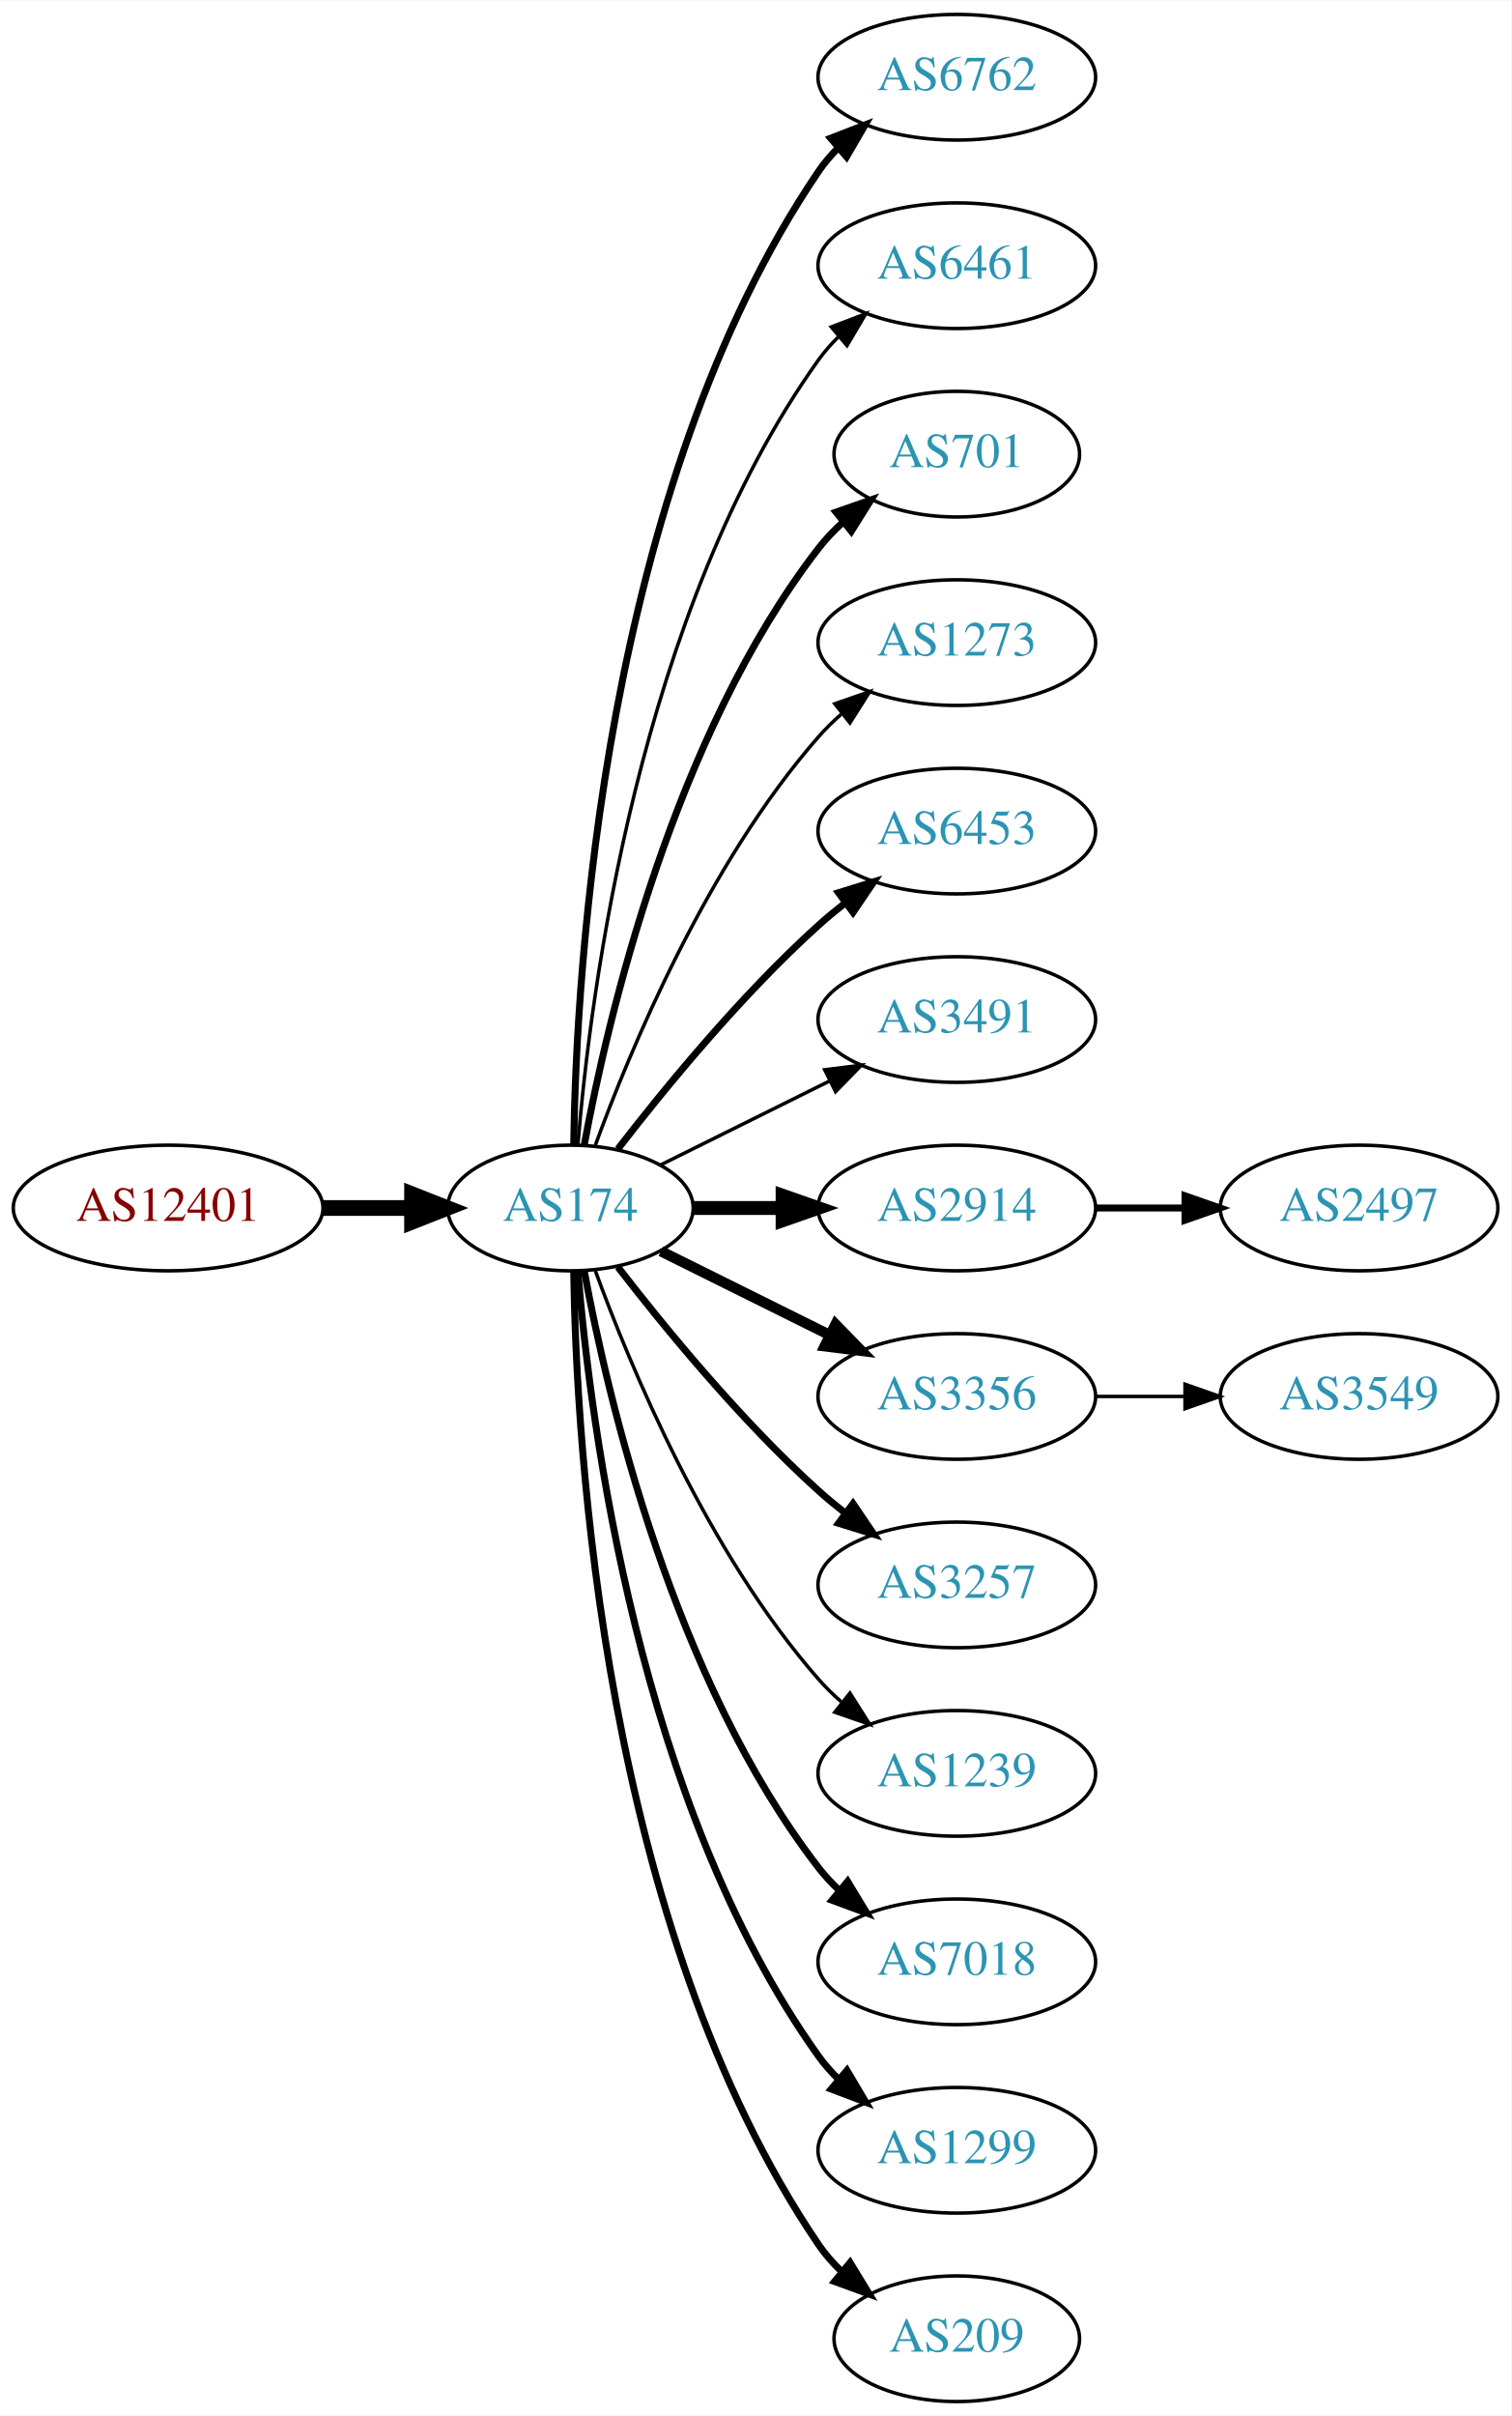
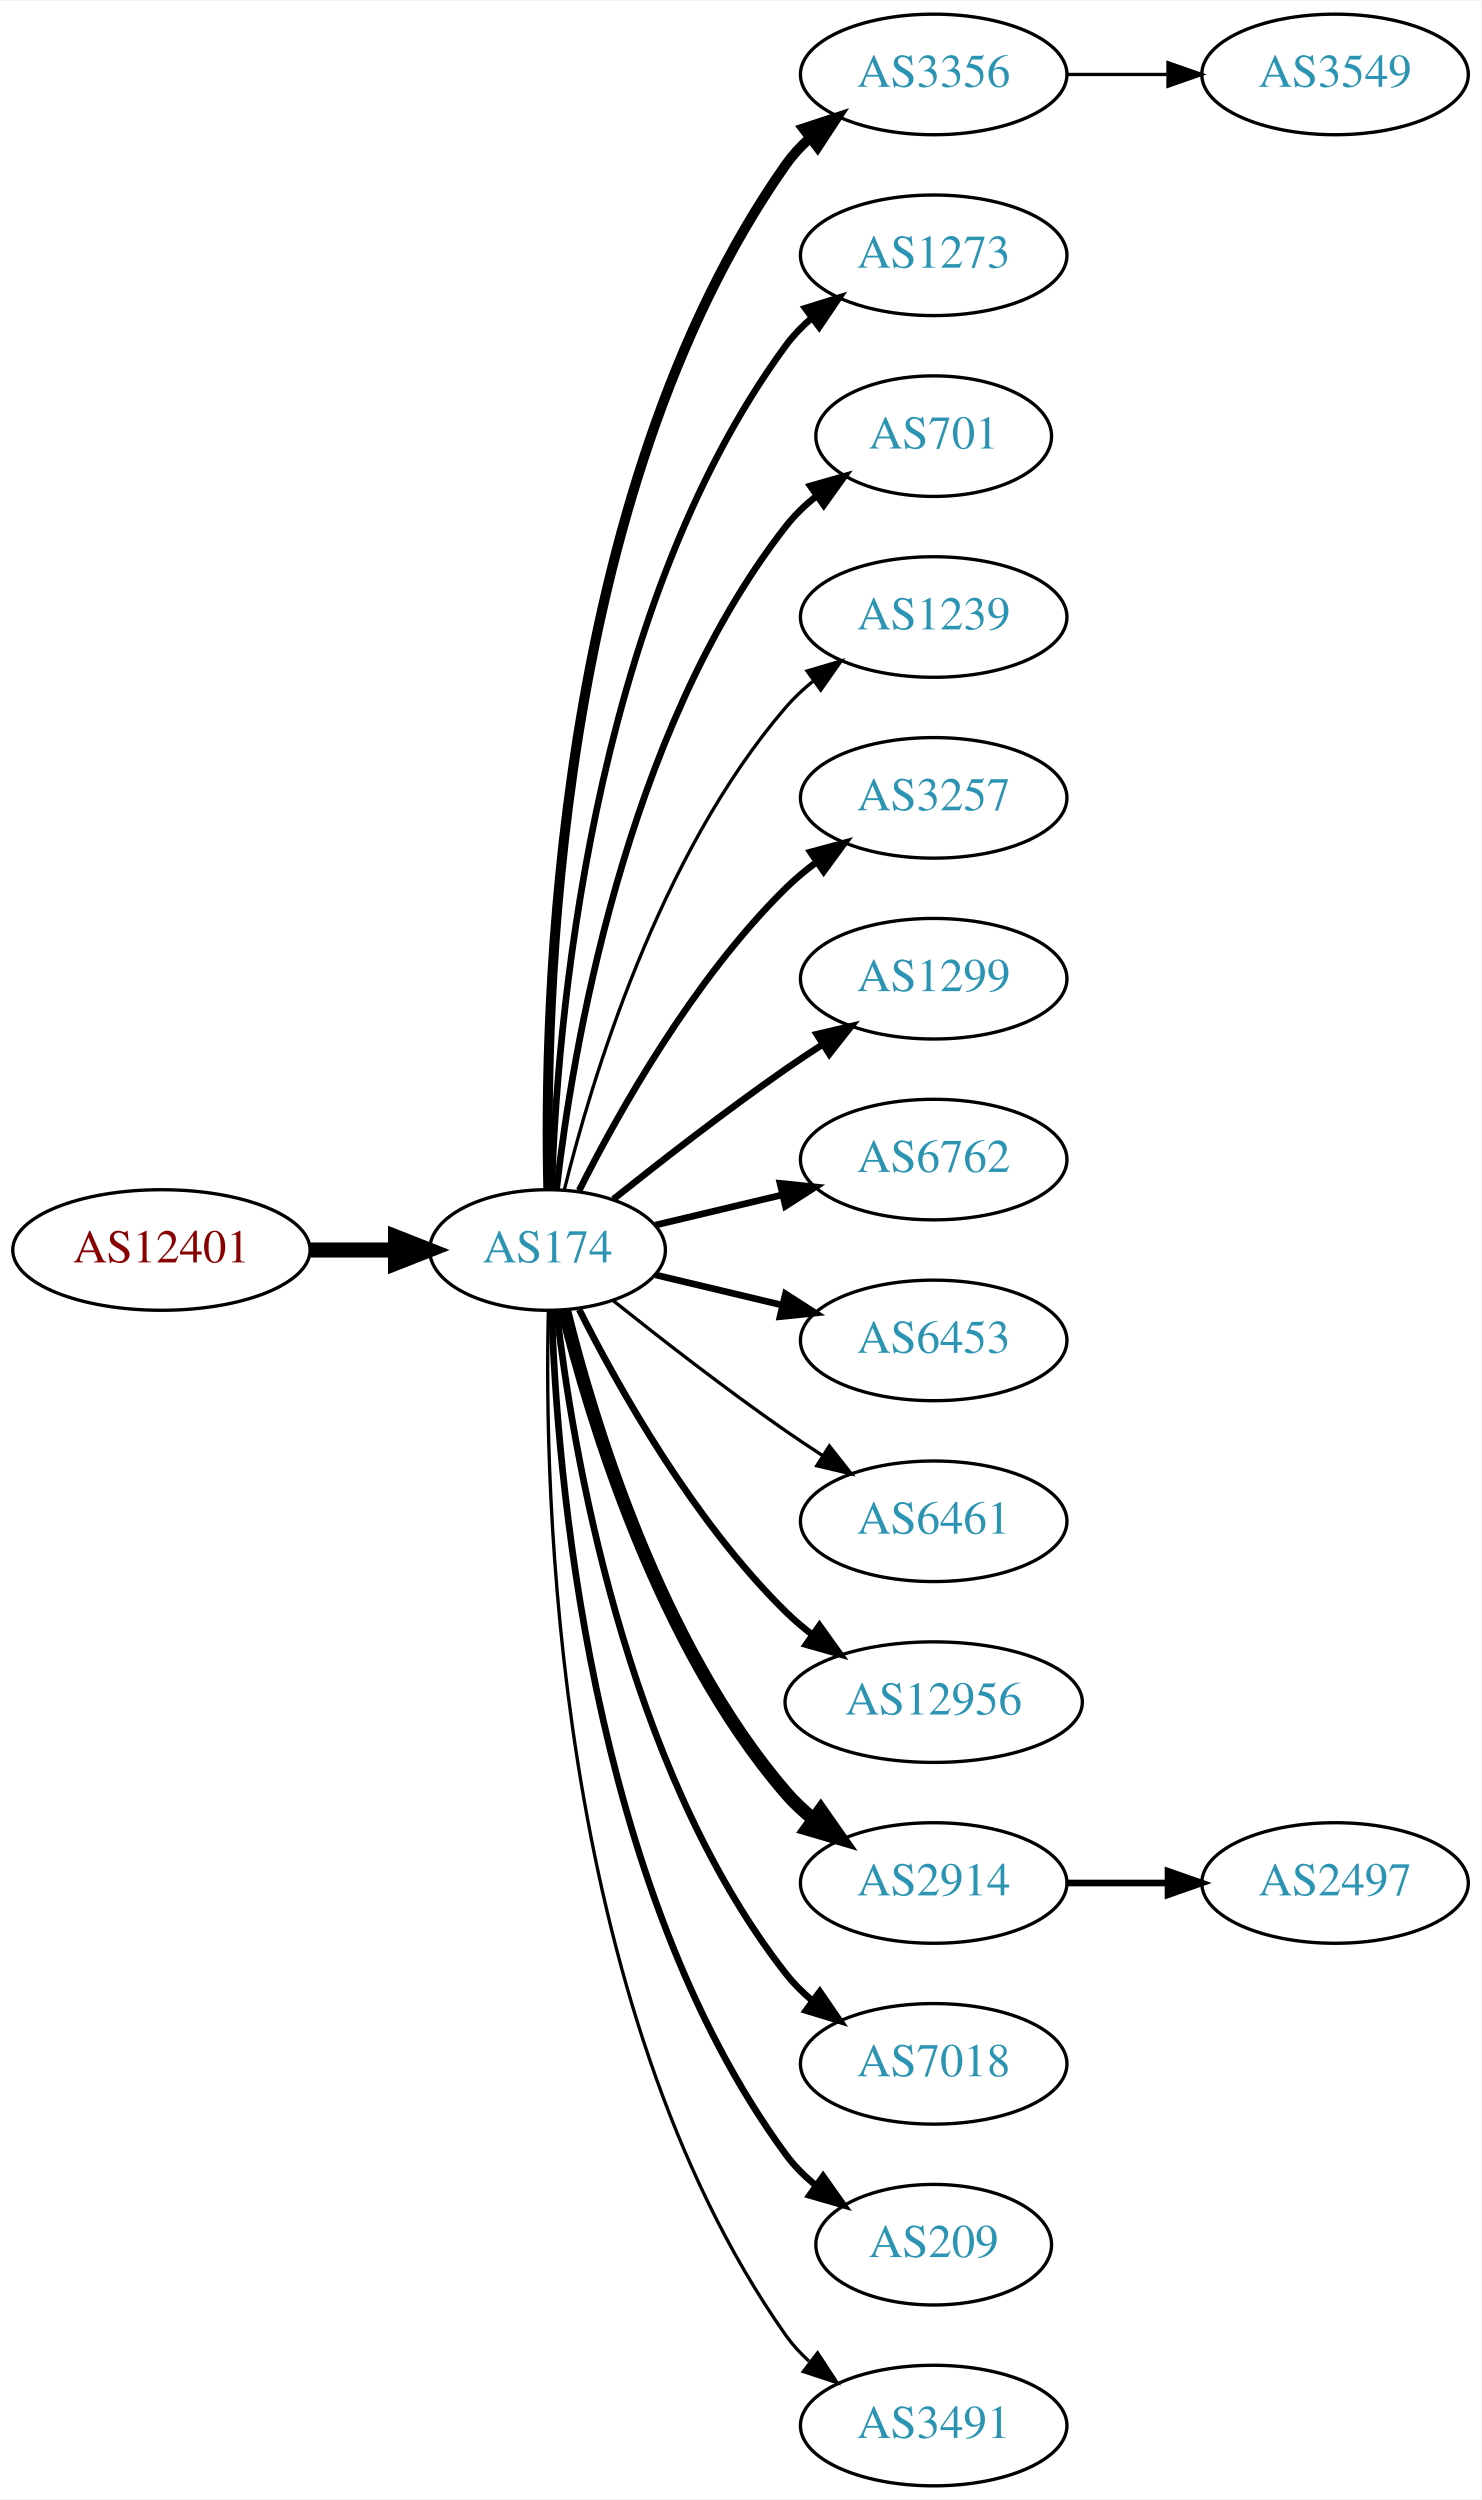
- <svg xmlns="http://www.w3.org/2000/svg" xmlns:xlink="http://www.w3.org/1999/xlink" width="433pt" height="692pt" viewBox="0.00 0.00 433.17 692.00">
-   <g id="graph0" class="graph" transform="scale(1 1) rotate(0) translate(4 688)">
-     <polygon fill="white" stroke="none" points="-4,4 -4,-688 429.172,-688 429.172,4 -4,4" />
+ <svg xmlns="http://www.w3.org/2000/svg" xmlns:xlink="http://www.w3.org/1999/xlink" width="442pt" height="746pt" viewBox="0.00 0.00 442.27 746.00">
+   <g id="graph0" class="graph" transform="scale(1 1) rotate(0) translate(4 742)">
+     <polygon fill="white" stroke="none" points="-4,4 -4,-742 438.271,-742 438.271,4 -4,4" />
    <g id="node1" class="node">
      <g id="a_node1">
        <a xlink:href="/asn/12401" xlink:title="AS12401 ~ Puchsbaumplatz 2 / 7-8 [AT]">
-           <ellipse fill="#ffffff" stroke="black" cx="44.196" cy="-342" rx="44.393" ry="18" />
-           <text text-anchor="middle" x="44.196" y="-338.3" font-family="Times,serif" font-size="14.00" fill="#880000">AS12401</text>
+           <ellipse fill="#ffffff" stroke="black" cx="44.196" cy="-369" rx="44.393" ry="18" />
+           <text text-anchor="middle" x="44.196" y="-365.3" font-family="Times,serif" font-size="14.00" fill="#880000">AS12401</text>
        </a>
      </g>
    </g>
    <g id="node2" class="node">
      <g id="a_node2">
        <a xlink:href="/asn/174" xlink:title="AS174 ~ Cogent Communications [US]">
-           <ellipse fill="#ffffff" stroke="black" cx="159.489" cy="-342" rx="35.194" ry="18" />
-           <text text-anchor="middle" x="159.489" y="-338.3" font-family="Times,serif" font-size="14.00" fill="#2c94b3">AS174</text>
+           <ellipse fill="#ffffff" stroke="black" cx="159.489" cy="-369" rx="35.194" ry="18" />
+           <text text-anchor="middle" x="159.489" y="-365.3" font-family="Times,serif" font-size="14.00" fill="#2c94b3">AS174</text>
        </a>
      </g>
    </g>
    <g id="edge1" class="edge">
-       <path fill="none" stroke="black" stroke-width="4.5" d="M88.674,-342C96.923,-342 105.566,-342 113.85,-342" />
-       <polygon fill="black" stroke="black" stroke-width="4.5" points="114.094,-345.938 124.094,-342 114.094,-338.063 114.094,-345.938" />
+       <path fill="none" stroke="black" stroke-width="4.5" d="M88.674,-369C96.923,-369 105.566,-369 113.85,-369" />
+       <polygon fill="black" stroke="black" stroke-width="4.5" points="114.094,-372.938 124.094,-369 114.094,-365.063 114.094,-372.938" />
    </g>
    <g id="node3" class="node">
      <g id="a_node3">
-         <a xlink:href="/asn/6762" xlink:title="AS6762 ~ TELECOM ITALIA SPARKLE S.p.A. [IT]">
-           <ellipse fill="#ffffff" stroke="black" cx="270.232" cy="-666" rx="39.794" ry="18" />
-           <text text-anchor="middle" x="270.232" y="-662.3" font-family="Times,serif" font-size="14.00" fill="#2c94b3">AS6762</text>
+         <a xlink:href="/asn/3356" xlink:title="AS3356 ~ Level 3 Parent, LLC [US]">
+           <ellipse fill="#ffffff" stroke="black" cx="274.782" cy="-720" rx="39.794" ry="18" />
+           <text text-anchor="middle" x="274.782" y="-716.3" font-family="Times,serif" font-size="14.00" fill="#2c94b3">AS3356</text>
        </a>
      </g>
    </g>
    <g id="edge2" class="edge">
-       <path fill="none" stroke="black" stroke-width="2" d="M160.435,-360.147C161.138,-409.412 168.843,-548.045 230.586,-639 232.224,-641.412 234.154,-643.676 236.264,-645.786" />
-       <polygon fill="black" stroke="black" stroke-width="2" points="234.085,-648.529 243.964,-652.359 238.63,-643.205 234.085,-648.529" />
+       <path fill="none" stroke="black" stroke-width="3" d="M159.734,-387.046C158.442,-439.441 161.092,-594.12 230.586,-693 232.569,-695.822 234.951,-698.411 237.563,-700.772" />
+       <polygon fill="black" stroke="black" stroke-width="3" points="235.859,-703.875 245.925,-707.178 240.115,-698.318 235.859,-703.875" />
    </g>
    <g id="node4" class="node">
      <g id="a_node4">
-         <a xlink:href="/asn/6461" xlink:title="AS6461 ~ Zayo Bandwidth [US]">
-           <ellipse fill="#ffffff" stroke="black" cx="270.232" cy="-612" rx="39.794" ry="18" />
-           <text text-anchor="middle" x="270.232" y="-608.3" font-family="Times,serif" font-size="14.00" fill="#2c94b3">AS6461</text>
+         <a xlink:href="/asn/1273" xlink:title="AS1273 ~ Vodafone Group PLC [EU]">
+           <ellipse fill="#ffffff" stroke="black" cx="274.782" cy="-666" rx="39.794" ry="18" />
+           <text text-anchor="middle" x="274.782" y="-662.3" font-family="Times,serif" font-size="14.00" fill="#2c94b3">AS1273</text>
        </a>
      </g>
    </g>
    <g id="edge3" class="edge">
-       <path fill="none" stroke="black" d="M161.642,-360.246C165.174,-403.27 178.986,-512.861 230.586,-585 232.282,-587.372 234.255,-589.606 236.394,-591.695" />
-       <polygon fill="black" stroke="black" points="234.247,-594.463 244.149,-598.23 238.757,-589.11 234.247,-594.463" />
+       <path fill="none" stroke="black" stroke-width="2" d="M160.722,-387.008C162.187,-433.362 171.706,-558.765 230.586,-639 232.81,-642.03 235.486,-644.798 238.402,-647.308" />
+       <polygon fill="black" stroke="black" stroke-width="2" points="236.425,-650.199 246.54,-653.35 240.597,-644.579 236.425,-650.199" />
    </g>
    <g id="node5" class="node">
      <g id="a_node5">
        <a xlink:href="/asn/701" xlink:title="AS701 ~ UUNET [US]">
-           <ellipse fill="#ffffff" stroke="black" cx="270.232" cy="-558" rx="35.194" ry="18" />
-           <text text-anchor="middle" x="270.232" y="-554.3" font-family="Times,serif" font-size="14.00" fill="#2c94b3">AS701</text>
+           <ellipse fill="#ffffff" stroke="black" cx="274.782" cy="-612" rx="35.194" ry="18" />
+           <text text-anchor="middle" x="274.782" y="-608.3" font-family="Times,serif" font-size="14.00" fill="#2c94b3">AS701</text>
        </a>
      </g>
    </g>
    <g id="edge4" class="edge">
-       <path fill="none" stroke="black" stroke-width="2" d="M163.474,-360.158C170.121,-396.026 188.956,-477.146 230.586,-531 232.638,-533.655 235.024,-536.152 237.585,-538.474" />
-       <polygon fill="black" stroke="black" stroke-width="2" points="235.631,-541.392 245.63,-544.895 239.998,-535.921 235.631,-541.392" />
+       <path fill="none" stroke="black" stroke-width="2" d="M162.185,-387.16C166.726,-426.943 182.299,-523.164 230.586,-585 233.219,-588.372 236.399,-591.434 239.826,-594.182" />
+       <polygon fill="black" stroke="black" stroke-width="2" points="237.936,-597.131 248.128,-600.024 241.964,-591.407 237.936,-597.131" />
    </g>
    <g id="node6" class="node">
      <g id="a_node6">
-         <a xlink:href="/asn/1273" xlink:title="AS1273 ~ Vodafone Group PLC [EU]">
-           <ellipse fill="#ffffff" stroke="black" cx="270.232" cy="-504" rx="39.794" ry="18" />
-           <text text-anchor="middle" x="270.232" y="-500.3" font-family="Times,serif" font-size="14.00" fill="#2c94b3">AS1273</text>
+         <a xlink:href="/asn/1239" xlink:title="AS1239 ~ Sprint [US]">
+           <ellipse fill="#ffffff" stroke="black" cx="274.782" cy="-558" rx="39.794" ry="18" />
+           <text text-anchor="middle" x="274.782" y="-554.3" font-family="Times,serif" font-size="14.00" fill="#2c94b3">AS1239</text>
        </a>
      </g>
    </g>
    <g id="edge5" class="edge">
-       <path fill="none" stroke="black" d="M166.565,-359.808C176.593,-387.293 198.721,-440.665 230.586,-477 232.559,-479.25 234.757,-481.408 237.075,-483.454" />
-       <polygon fill="black" stroke="black" points="235.258,-486.481 245.268,-489.954 239.609,-480.997 235.258,-486.481" />
+       <path fill="none" stroke="black" d="M164.494,-386.948C172.398,-419.001 192.621,-486.854 230.586,-531 233.037,-533.85 235.864,-536.497 238.876,-538.932" />
+       <polygon fill="black" stroke="black" points="236.981,-541.88 247.146,-544.868 241.063,-536.193 236.981,-541.88" />
    </g>
    <g id="node7" class="node">
      <g id="a_node7">
-         <a xlink:href="/asn/6453" xlink:title="AS6453 ~ TATA COMMUNICATIONS (AMERICA) INC [US]">
-           <ellipse fill="#ffffff" stroke="black" cx="270.232" cy="-450" rx="39.794" ry="18" />
-           <text text-anchor="middle" x="270.232" y="-446.3" font-family="Times,serif" font-size="14.00" fill="#2c94b3">AS6453</text>
+         <a xlink:href="/asn/3257" xlink:title="AS3257 ~ GTT [DE]">
+           <ellipse fill="#ffffff" stroke="black" cx="274.782" cy="-504" rx="39.794" ry="18" />
+           <text text-anchor="middle" x="274.782" y="-500.3" font-family="Times,serif" font-size="14.00" fill="#2c94b3">AS3257</text>
        </a>
      </g>
    </g>
    <g id="edge6" class="edge">
-       <path fill="none" stroke="black" stroke-width="2" d="M173.096,-358.903C186.355,-376.083 208.347,-402.952 230.586,-423 233.018,-425.192 235.633,-427.358 238.315,-429.453" />
-       <polygon fill="black" stroke="black" stroke-width="2" points="236.327,-432.336 246.445,-435.479 240.495,-426.713 236.327,-432.336" />
+       <path fill="none" stroke="black" stroke-width="2" d="M168.92,-386.751C180.434,-409.639 202.85,-449.733 230.586,-477 233.414,-479.78 236.577,-482.415 239.87,-484.87" />
+       <polygon fill="black" stroke="black" stroke-width="2" points="237.982,-487.818 248.21,-490.582 241.937,-482.043 237.982,-487.818" />
    </g>
    <g id="node8" class="node">
      <g id="a_node8">
-         <a xlink:href="/asn/3491" xlink:title="AS3491 ~ PCCW Global, Inc. [US]">
-           <ellipse fill="#ffffff" stroke="black" cx="270.232" cy="-396" rx="39.794" ry="18" />
-           <text text-anchor="middle" x="270.232" y="-392.3" font-family="Times,serif" font-size="14.00" fill="#2c94b3">AS3491</text>
+         <a xlink:href="/asn/1299" xlink:title="AS1299 ~ Telia Carrier [EU]">
+           <ellipse fill="#ffffff" stroke="black" cx="274.782" cy="-450" rx="39.794" ry="18" />
+           <text text-anchor="middle" x="274.782" y="-446.3" font-family="Times,serif" font-size="14.00" fill="#2c94b3">AS1299</text>
        </a>
      </g>
    </g>
    <g id="edge7" class="edge">
-       <path fill="none" stroke="black" d="M185.437,-354.389C199.799,-361.521 218.081,-370.599 233.902,-378.455" />
-       <polygon fill="black" stroke="black" points="232.371,-381.603 242.884,-382.916 235.484,-375.333 232.371,-381.603" />
+       <path fill="none" stroke="black" stroke-width="2" d="M179.155,-384.18C193.067,-395.295 212.675,-410.548 230.586,-423 234.099,-425.442 237.826,-427.925 241.562,-430.347" />
+       <polygon fill="black" stroke="black" stroke-width="2" points="239.88,-433.425 250.197,-435.838 243.636,-427.518 239.88,-433.425" />
    </g>
    <g id="node9" class="node">
      <g id="a_node9">
-         <a xlink:href="/asn/2914" xlink:title="AS2914 ~ NTT America, Inc. [US]">
-           <ellipse fill="#ffffff" stroke="black" cx="270.232" cy="-342" rx="39.794" ry="18" />
-           <text text-anchor="middle" x="270.232" y="-338.3" font-family="Times,serif" font-size="14.00" fill="#2c94b3">AS2914</text>
+         <a xlink:href="/asn/6762" xlink:title="AS6762 ~ TELECOM ITALIA SPARKLE S.p.A. [IT]">
+           <ellipse fill="#ffffff" stroke="black" cx="274.782" cy="-396" rx="39.794" ry="18" />
+           <text text-anchor="middle" x="274.782" y="-392.3" font-family="Times,serif" font-size="14.00" fill="#2c94b3">AS6762</text>
        </a>
      </g>
    </g>
    <g id="edge8" class="edge">
-       <path fill="none" stroke="black" stroke-width="4" d="M194.598,-342C202.746,-342 211.602,-342 220.273,-342" />
-       <polygon fill="black" stroke="black" stroke-width="4" points="220.313,-345.5 230.313,-342 220.313,-338.5 220.313,-345.5" />
+       <path fill="none" stroke="black" stroke-width="2" d="M191.747,-376.449C203.427,-379.233 216.922,-382.449 229.552,-385.459" />
+       <polygon fill="black" stroke="black" stroke-width="2" points="228.904,-388.903 239.443,-387.816 230.527,-382.093 228.904,-388.903" />
    </g>
    <g id="node10" class="node">
      <g id="a_node10">
-         <a xlink:href="/asn/3356" xlink:title="AS3356 ~ Level 3 Parent, LLC [US]">
-           <ellipse fill="#ffffff" stroke="black" cx="270.232" cy="-288" rx="39.794" ry="18" />
-           <text text-anchor="middle" x="270.232" y="-284.3" font-family="Times,serif" font-size="14.00" fill="#2c94b3">AS3356</text>
+         <a xlink:href="/asn/6453" xlink:title="AS6453 ~ TATA COMMUNICATIONS (AMERICA) INC [US]">
+           <ellipse fill="#ffffff" stroke="black" cx="274.782" cy="-342" rx="39.794" ry="18" />
+           <text text-anchor="middle" x="274.782" y="-338.3" font-family="Times,serif" font-size="14.00" fill="#2c94b3">AS6453</text>
        </a>
      </g>
    </g>
    <g id="edge9" class="edge">
-       <path fill="none" stroke="black" stroke-width="3" d="M185.437,-329.611C199.799,-322.479 218.081,-313.401 233.902,-305.545" />
-       <polygon fill="black" stroke="black" stroke-width="3" points="235.484,-308.667 242.884,-301.084 232.371,-302.397 235.484,-308.667" />
+       <path fill="none" stroke="black" stroke-width="2" d="M191.747,-361.551C203.427,-358.767 216.922,-355.551 229.552,-352.541" />
+       <polygon fill="black" stroke="black" stroke-width="2" points="230.527,-355.907 239.443,-350.184 228.904,-349.097 230.527,-355.907" />
    </g>
    <g id="node11" class="node">
      <g id="a_node11">
-         <a xlink:href="/asn/3257" xlink:title="AS3257 ~ GTT [DE]">
-           <ellipse fill="#ffffff" stroke="black" cx="270.232" cy="-234" rx="39.794" ry="18" />
-           <text text-anchor="middle" x="270.232" y="-230.3" font-family="Times,serif" font-size="14.00" fill="#2c94b3">AS3257</text>
+         <a xlink:href="/asn/6461" xlink:title="AS6461 ~ Zayo Bandwidth [US]">
+           <ellipse fill="#ffffff" stroke="black" cx="274.782" cy="-288" rx="39.794" ry="18" />
+           <text text-anchor="middle" x="274.782" y="-284.3" font-family="Times,serif" font-size="14.00" fill="#2c94b3">AS6461</text>
        </a>
      </g>
    </g>
    <g id="edge10" class="edge">
-       <path fill="none" stroke="black" stroke-width="2" d="M173.096,-325.097C186.355,-307.917 208.347,-281.048 230.586,-261 233.018,-258.808 235.633,-256.642 238.315,-254.547" />
-       <polygon fill="black" stroke="black" stroke-width="2" points="240.495,-257.287 246.445,-248.521 236.327,-251.664 240.495,-257.287" />
+       <path fill="none" stroke="black" d="M179.155,-353.82C193.067,-342.705 212.675,-327.452 230.586,-315 234.099,-312.558 237.826,-310.075 241.562,-307.653" />
+       <polygon fill="black" stroke="black" points="243.636,-310.482 250.197,-302.162 239.88,-304.575 243.636,-310.482" />
    </g>
    <g id="node12" class="node">
      <g id="a_node12">
-         <a xlink:href="/asn/1239" xlink:title="AS1239 ~ Sprint [US]">
-           <ellipse fill="#ffffff" stroke="black" cx="270.232" cy="-180" rx="39.794" ry="18" />
-           <text text-anchor="middle" x="270.232" y="-176.3" font-family="Times,serif" font-size="14.00" fill="#2c94b3">AS1239</text>
+         <a xlink:href="/asn/12956" xlink:title="AS12956 ~ TELXIUS [ES]">
+           <ellipse fill="#ffffff" stroke="black" cx="274.782" cy="-234" rx="44.393" ry="18" />
+           <text text-anchor="middle" x="274.782" y="-230.3" font-family="Times,serif" font-size="14.00" fill="#2c94b3">AS12956</text>
        </a>
      </g>
    </g>
    <g id="edge11" class="edge">
-       <path fill="none" stroke="black" d="M166.565,-324.192C176.593,-296.707 198.721,-243.335 230.586,-207 232.559,-204.75 234.757,-202.592 237.075,-200.546" />
-       <polygon fill="black" stroke="black" points="239.609,-203.003 245.268,-194.046 235.258,-197.519 239.609,-203.003" />
+       <path fill="none" stroke="black" stroke-width="2" d="M168.92,-351.249C180.434,-328.361 202.85,-288.267 230.586,-261 233.057,-258.57 235.784,-256.252 238.631,-254.068" />
+       <polygon fill="black" stroke="black" stroke-width="2" points="240.688,-256.9 246.856,-248.285 236.662,-251.173 240.688,-256.9" />
    </g>
    <g id="node13" class="node">
      <g id="a_node13">
-         <a xlink:href="/asn/7018" xlink:title="AS7018 ~ AT&amp;T Services, Inc. [US]">
-           <ellipse fill="#ffffff" stroke="black" cx="270.232" cy="-126" rx="39.794" ry="18" />
-           <text text-anchor="middle" x="270.232" y="-122.3" font-family="Times,serif" font-size="14.00" fill="#2c94b3">AS7018</text>
+         <a xlink:href="/asn/2914" xlink:title="AS2914 ~ NTT America, Inc. [US]">
+           <ellipse fill="#ffffff" stroke="black" cx="274.782" cy="-180" rx="39.794" ry="18" />
+           <text text-anchor="middle" x="274.782" y="-176.3" font-family="Times,serif" font-size="14.00" fill="#2c94b3">AS2914</text>
        </a>
      </g>
    </g>
    <g id="edge12" class="edge">
-       <path fill="none" stroke="black" stroke-width="2" d="M163.474,-323.842C170.121,-287.974 188.956,-206.854 230.586,-153 232.369,-150.693 234.405,-148.505 236.587,-146.448" />
-       <polygon fill="black" stroke="black" stroke-width="2" points="238.943,-149.042 244.424,-139.975 234.485,-143.645 238.943,-149.042" />
+       <path fill="none" stroke="black" stroke-width="4" d="M164.494,-351.052C172.398,-318.999 192.621,-251.146 230.586,-207 233.037,-204.15 235.864,-201.503 238.876,-199.068" />
+       <polygon fill="black" stroke="black" stroke-width="4" points="241.063,-201.807 247.146,-193.132 236.981,-196.12 241.063,-201.807" />
    </g>
    <g id="node14" class="node">
      <g id="a_node14">
-         <a xlink:href="/asn/1299" xlink:title="AS1299 ~ Telia Carrier [EU]">
-           <ellipse fill="#ffffff" stroke="black" cx="270.232" cy="-72" rx="39.794" ry="18" />
-           <text text-anchor="middle" x="270.232" y="-68.3" font-family="Times,serif" font-size="14.00" fill="#2c94b3">AS1299</text>
+         <a xlink:href="/asn/7018" xlink:title="AS7018 ~ AT&amp;T Services, Inc. [US]">
+           <ellipse fill="#ffffff" stroke="black" cx="274.782" cy="-126" rx="39.794" ry="18" />
+           <text text-anchor="middle" x="274.782" y="-122.3" font-family="Times,serif" font-size="14.00" fill="#2c94b3">AS7018</text>
        </a>
      </g>
    </g>
    <g id="edge13" class="edge">
-       <path fill="none" stroke="black" stroke-width="2" d="M161.642,-323.754C165.174,-280.73 178.986,-171.139 230.586,-99 232.282,-96.628 234.255,-94.394 236.394,-92.305" />
-       <polygon fill="black" stroke="black" stroke-width="2" points="238.757,-94.89 244.149,-85.77 234.247,-89.537 238.757,-94.89" />
+       <path fill="none" stroke="black" stroke-width="2" d="M162.185,-350.84C166.726,-311.057 182.299,-214.836 230.586,-153 232.899,-150.038 235.635,-147.315 238.589,-144.833" />
+       <polygon fill="black" stroke="black" stroke-width="2" points="240.782,-147.565 246.779,-138.831 236.644,-141.919 240.782,-147.565" />
    </g>
    <g id="node15" class="node">
      <g id="a_node15">
        <a xlink:href="/asn/209" xlink:title="AS209 ~ CenturyLink Communications, LLC [US]">
-           <ellipse fill="#ffffff" stroke="black" cx="270.232" cy="-18" rx="35.194" ry="18" />
-           <text text-anchor="middle" x="270.232" y="-14.3" font-family="Times,serif" font-size="14.00" fill="#2c94b3">AS209</text>
+           <ellipse fill="#ffffff" stroke="black" cx="274.782" cy="-72" rx="35.194" ry="18" />
+           <text text-anchor="middle" x="274.782" y="-68.3" font-family="Times,serif" font-size="14.00" fill="#2c94b3">AS209</text>
        </a>
      </g>
    </g>
    <g id="edge14" class="edge">
-       <path fill="none" stroke="black" stroke-width="2" d="M160.435,-323.853C161.138,-274.588 168.843,-135.955 230.586,-45 232.471,-42.224 234.743,-39.644 237.23,-37.269" />
-       <polygon fill="black" stroke="black" stroke-width="2" points="239.648,-39.813 245.165,-30.768 235.212,-34.398 239.648,-39.813" />
+       <path fill="none" stroke="black" stroke-width="2" d="M160.722,-350.992C162.187,-304.638 171.706,-179.235 230.586,-99 233.117,-95.551 236.234,-92.441 239.625,-89.666" />
+       <polygon fill="black" stroke="black" stroke-width="2" points="241.764,-92.44 247.888,-83.794 237.709,-86.734 241.764,-92.44" />
    </g>
    <g id="node16" class="node">
      <g id="a_node16">
-         <a xlink:href="/asn/2497" xlink:title="AS2497 ~ Internet Initiative Japan Inc. [JP]">
-           <ellipse fill="#ffffff" stroke="black" cx="385.525" cy="-342" rx="39.794" ry="18" />
-           <text text-anchor="middle" x="385.525" y="-338.3" font-family="Times,serif" font-size="14.00" fill="#2c94b3">AS2497</text>
+         <a xlink:href="/asn/3491" xlink:title="AS3491 ~ PCCW Global, Inc. [US]">
+           <ellipse fill="#ffffff" stroke="black" cx="274.782" cy="-18" rx="39.794" ry="18" />
+           <text text-anchor="middle" x="274.782" y="-14.3" font-family="Times,serif" font-size="14.00" fill="#2c94b3">AS3491</text>
        </a>
      </g>
    </g>
    <g id="edge15" class="edge">
-       <path fill="none" stroke="black" stroke-width="2" d="M309.905,-342C318.108,-342 326.872,-342 335.404,-342" />
-       <polygon fill="black" stroke="black" stroke-width="2" points="335.643,-345.5 345.643,-342 335.643,-338.5 335.643,-345.5" />
+       <path fill="none" stroke="black" d="M159.734,-350.954C158.442,-298.559 161.092,-143.88 230.586,-45 232.569,-42.178 234.951,-39.589 237.563,-37.228" />
+       <polygon fill="black" stroke="black" points="240.115,-39.682 245.925,-30.822 235.859,-34.125 240.115,-39.682" />
+     </g>
+     <g id="node18" class="node">
+       <g id="a_node18">
+         <a xlink:href="/asn/3549" xlink:title="AS3549 ~ Level 3 Parent, LLC [US]">
+           <ellipse fill="#ffffff" stroke="black" cx="394.625" cy="-720" rx="39.794" ry="18" />
+           <text text-anchor="middle" x="394.625" y="-716.3" font-family="Times,serif" font-size="14.00" fill="#2c94b3">AS3549</text>
+         </a>
+       </g>
+     </g>
+     <g id="edge17" class="edge">
+       <path fill="none" stroke="black" d="M314.695,-720C324.248,-720 334.598,-720 344.56,-720" />
+       <polygon fill="black" stroke="black" points="344.753,-723.5 354.753,-720 344.753,-716.5 344.753,-723.5" />
    </g>
    <g id="node17" class="node">
      <g id="a_node17">
-         <a xlink:href="/asn/3549" xlink:title="AS3549 ~ Level 3 Parent, LLC [US]">
-           <ellipse fill="#ffffff" stroke="black" cx="385.525" cy="-288" rx="39.794" ry="18" />
-           <text text-anchor="middle" x="385.525" y="-284.3" font-family="Times,serif" font-size="14.00" fill="#2c94b3">AS3549</text>
+         <a xlink:href="/asn/2497" xlink:title="AS2497 ~ Internet Initiative Japan Inc. [JP]">
+           <ellipse fill="#ffffff" stroke="black" cx="394.625" cy="-180" rx="39.794" ry="18" />
+           <text text-anchor="middle" x="394.625" y="-176.3" font-family="Times,serif" font-size="14.00" fill="#2c94b3">AS2497</text>
        </a>
      </g>
    </g>
    <g id="edge16" class="edge">
-       <path fill="none" stroke="black" d="M309.905,-288C318.108,-288 326.872,-288 335.404,-288" />
-       <polygon fill="black" stroke="black" points="335.643,-291.5 345.643,-288 335.643,-284.5 335.643,-291.5" />
+       <path fill="none" stroke="black" stroke-width="2" d="M314.695,-180C324.248,-180 334.598,-180 344.56,-180" />
+       <polygon fill="black" stroke="black" stroke-width="2" points="344.753,-183.5 354.753,-180 344.753,-176.5 344.753,-183.5" />
    </g>
  </g>
</svg>
